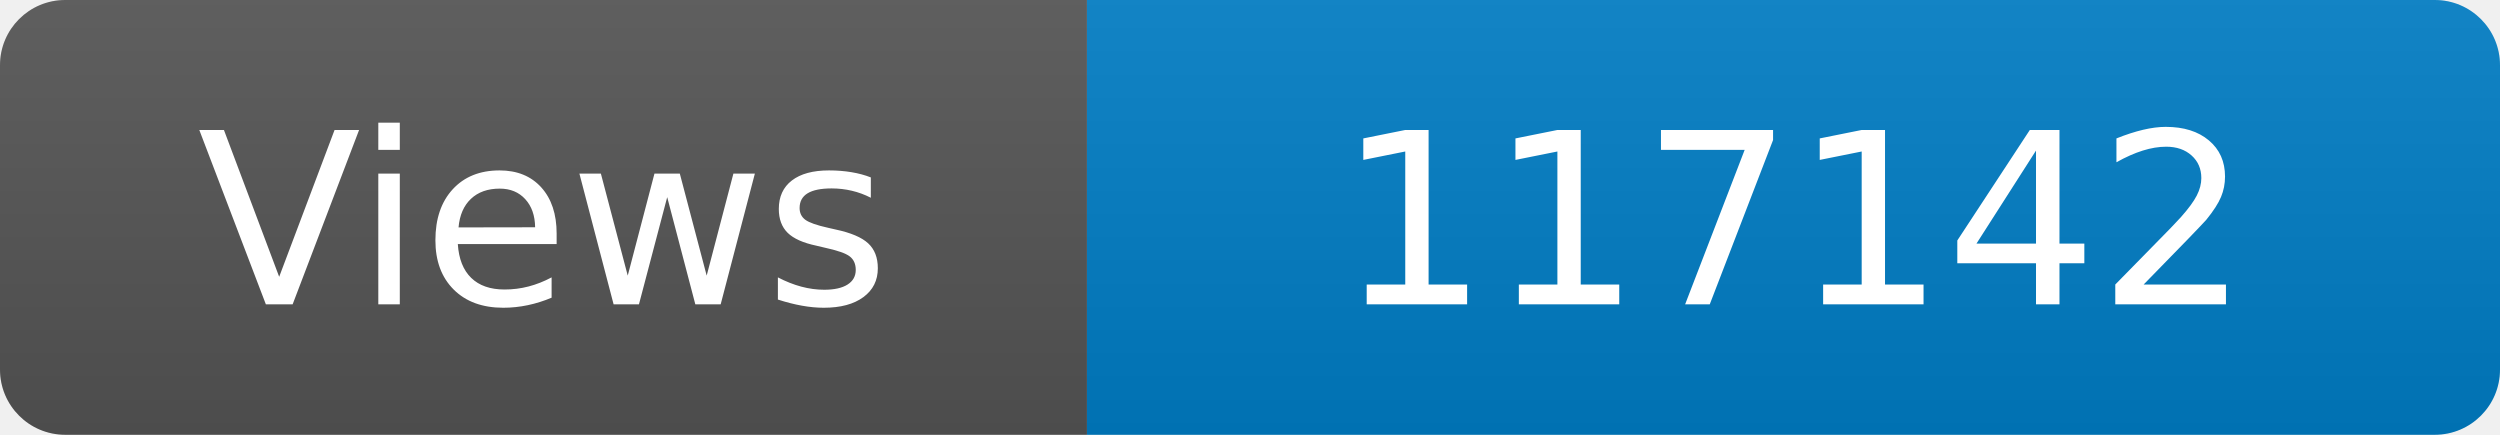
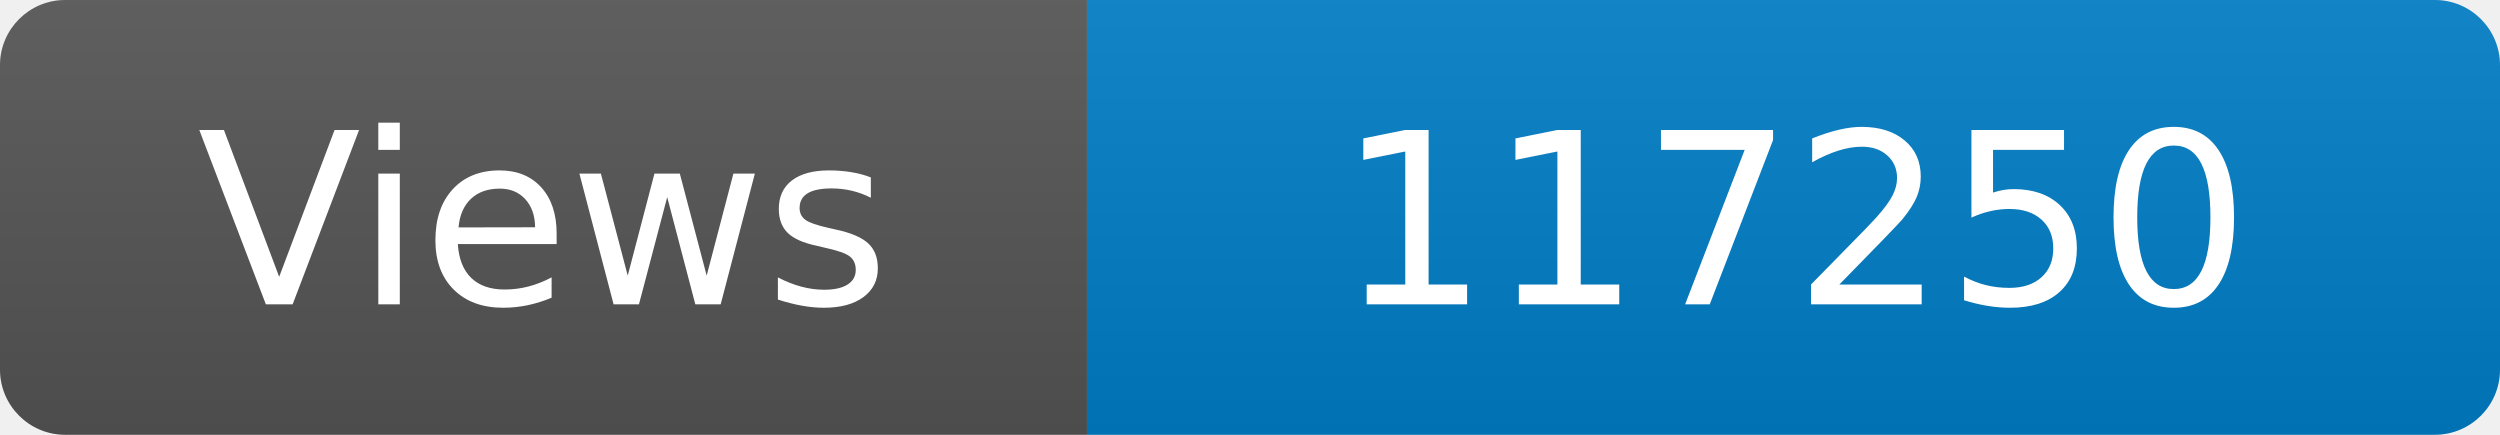
<svg xmlns="http://www.w3.org/2000/svg" width="115" height="20" role="img" aria-label="Maintained?: yes">
  <linearGradient id="s" x2="0" y2="100%">
    <stop offset="0" stop-color="#bbb" stop-opacity=".1" />
    <stop offset="1" stop-opacity=".1" />
  </linearGradient>
  <clipPath id="r">
    <rect width="115" height="20" rx="3" fill="#fff" />
  </clipPath>
  <g clip-path="url(#r)">
    <rect width="50" height="20" fill="#555" />
    <rect x="50" width="160" height="20" fill="#007ec6" />
    <rect width="115" height="20" fill="url(#s)" />
  </g>
  <g fill="#fff" text-anchor="middle" font-family="Verdana,Geneva,DejaVu Sans,sans-serif" font-size="110">
    <text x="250" y="140" transform="scale(.1)" fill="#fff">Views</text>
-     <text x="825" y="140" transform="scale(.1)" fill="#fff">117142</text>
+     <text x="825" y="140" transform="scale(.1)" fill="#fff">117250</text>
  </g>
</svg>
